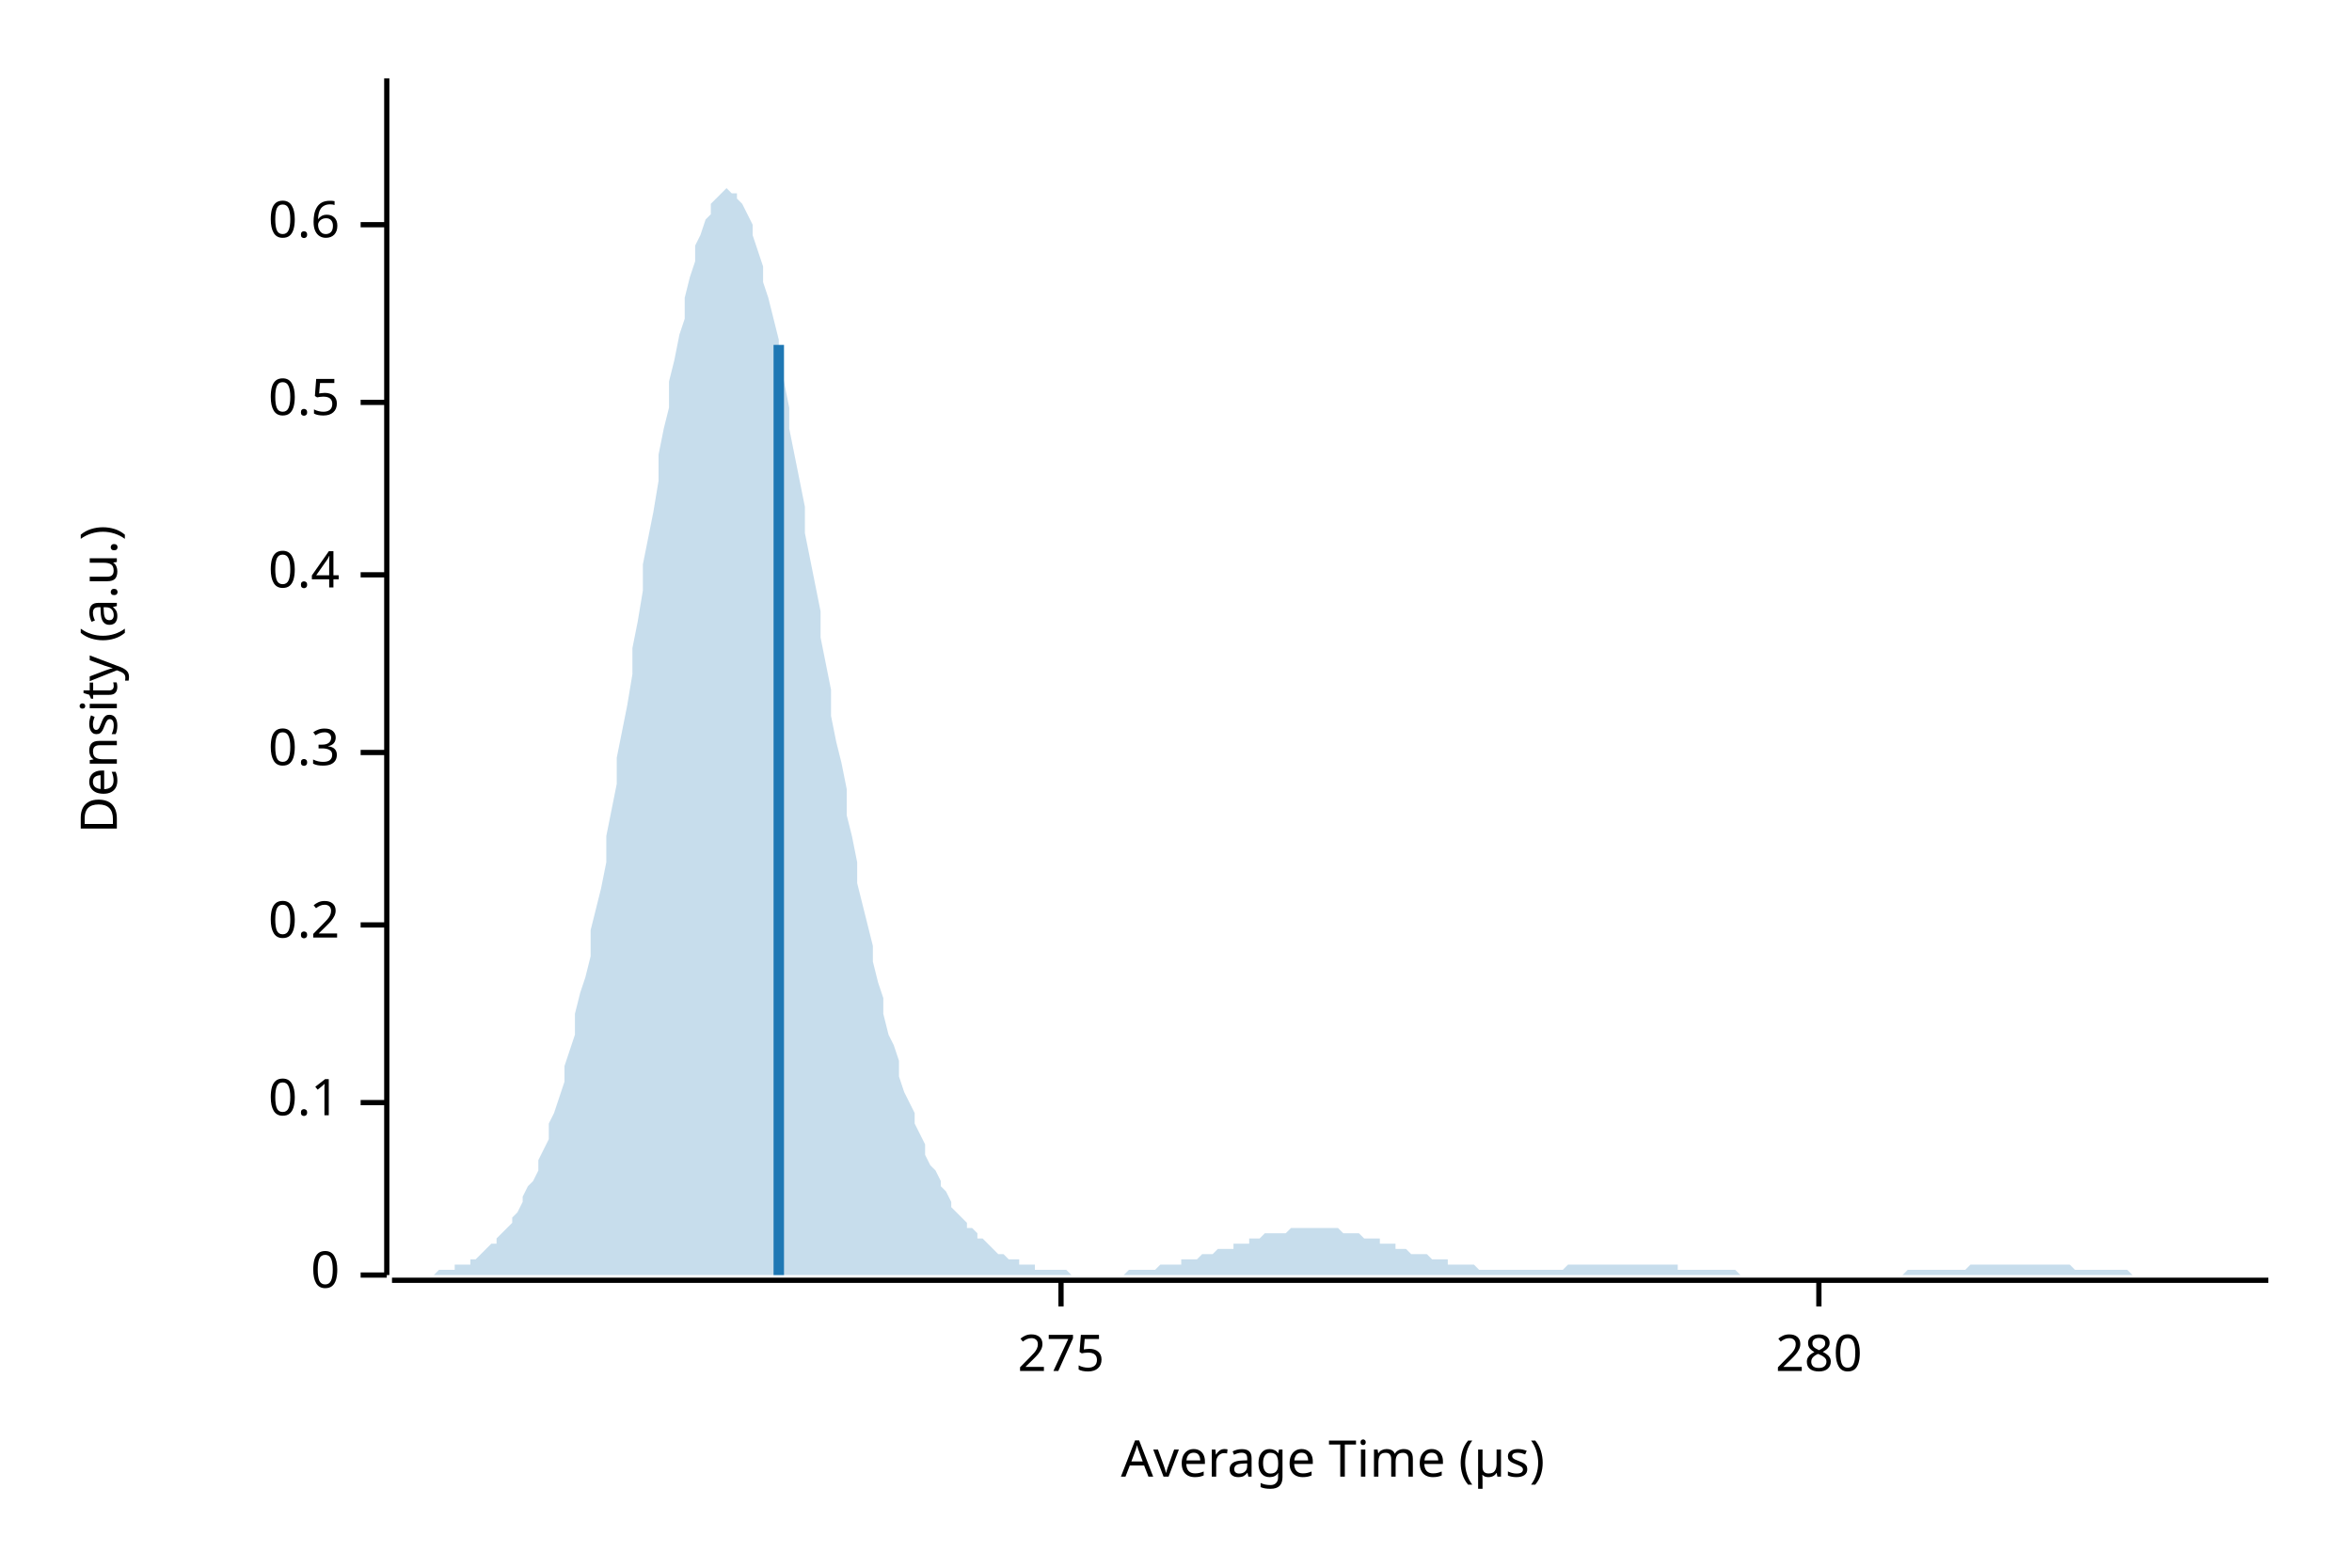
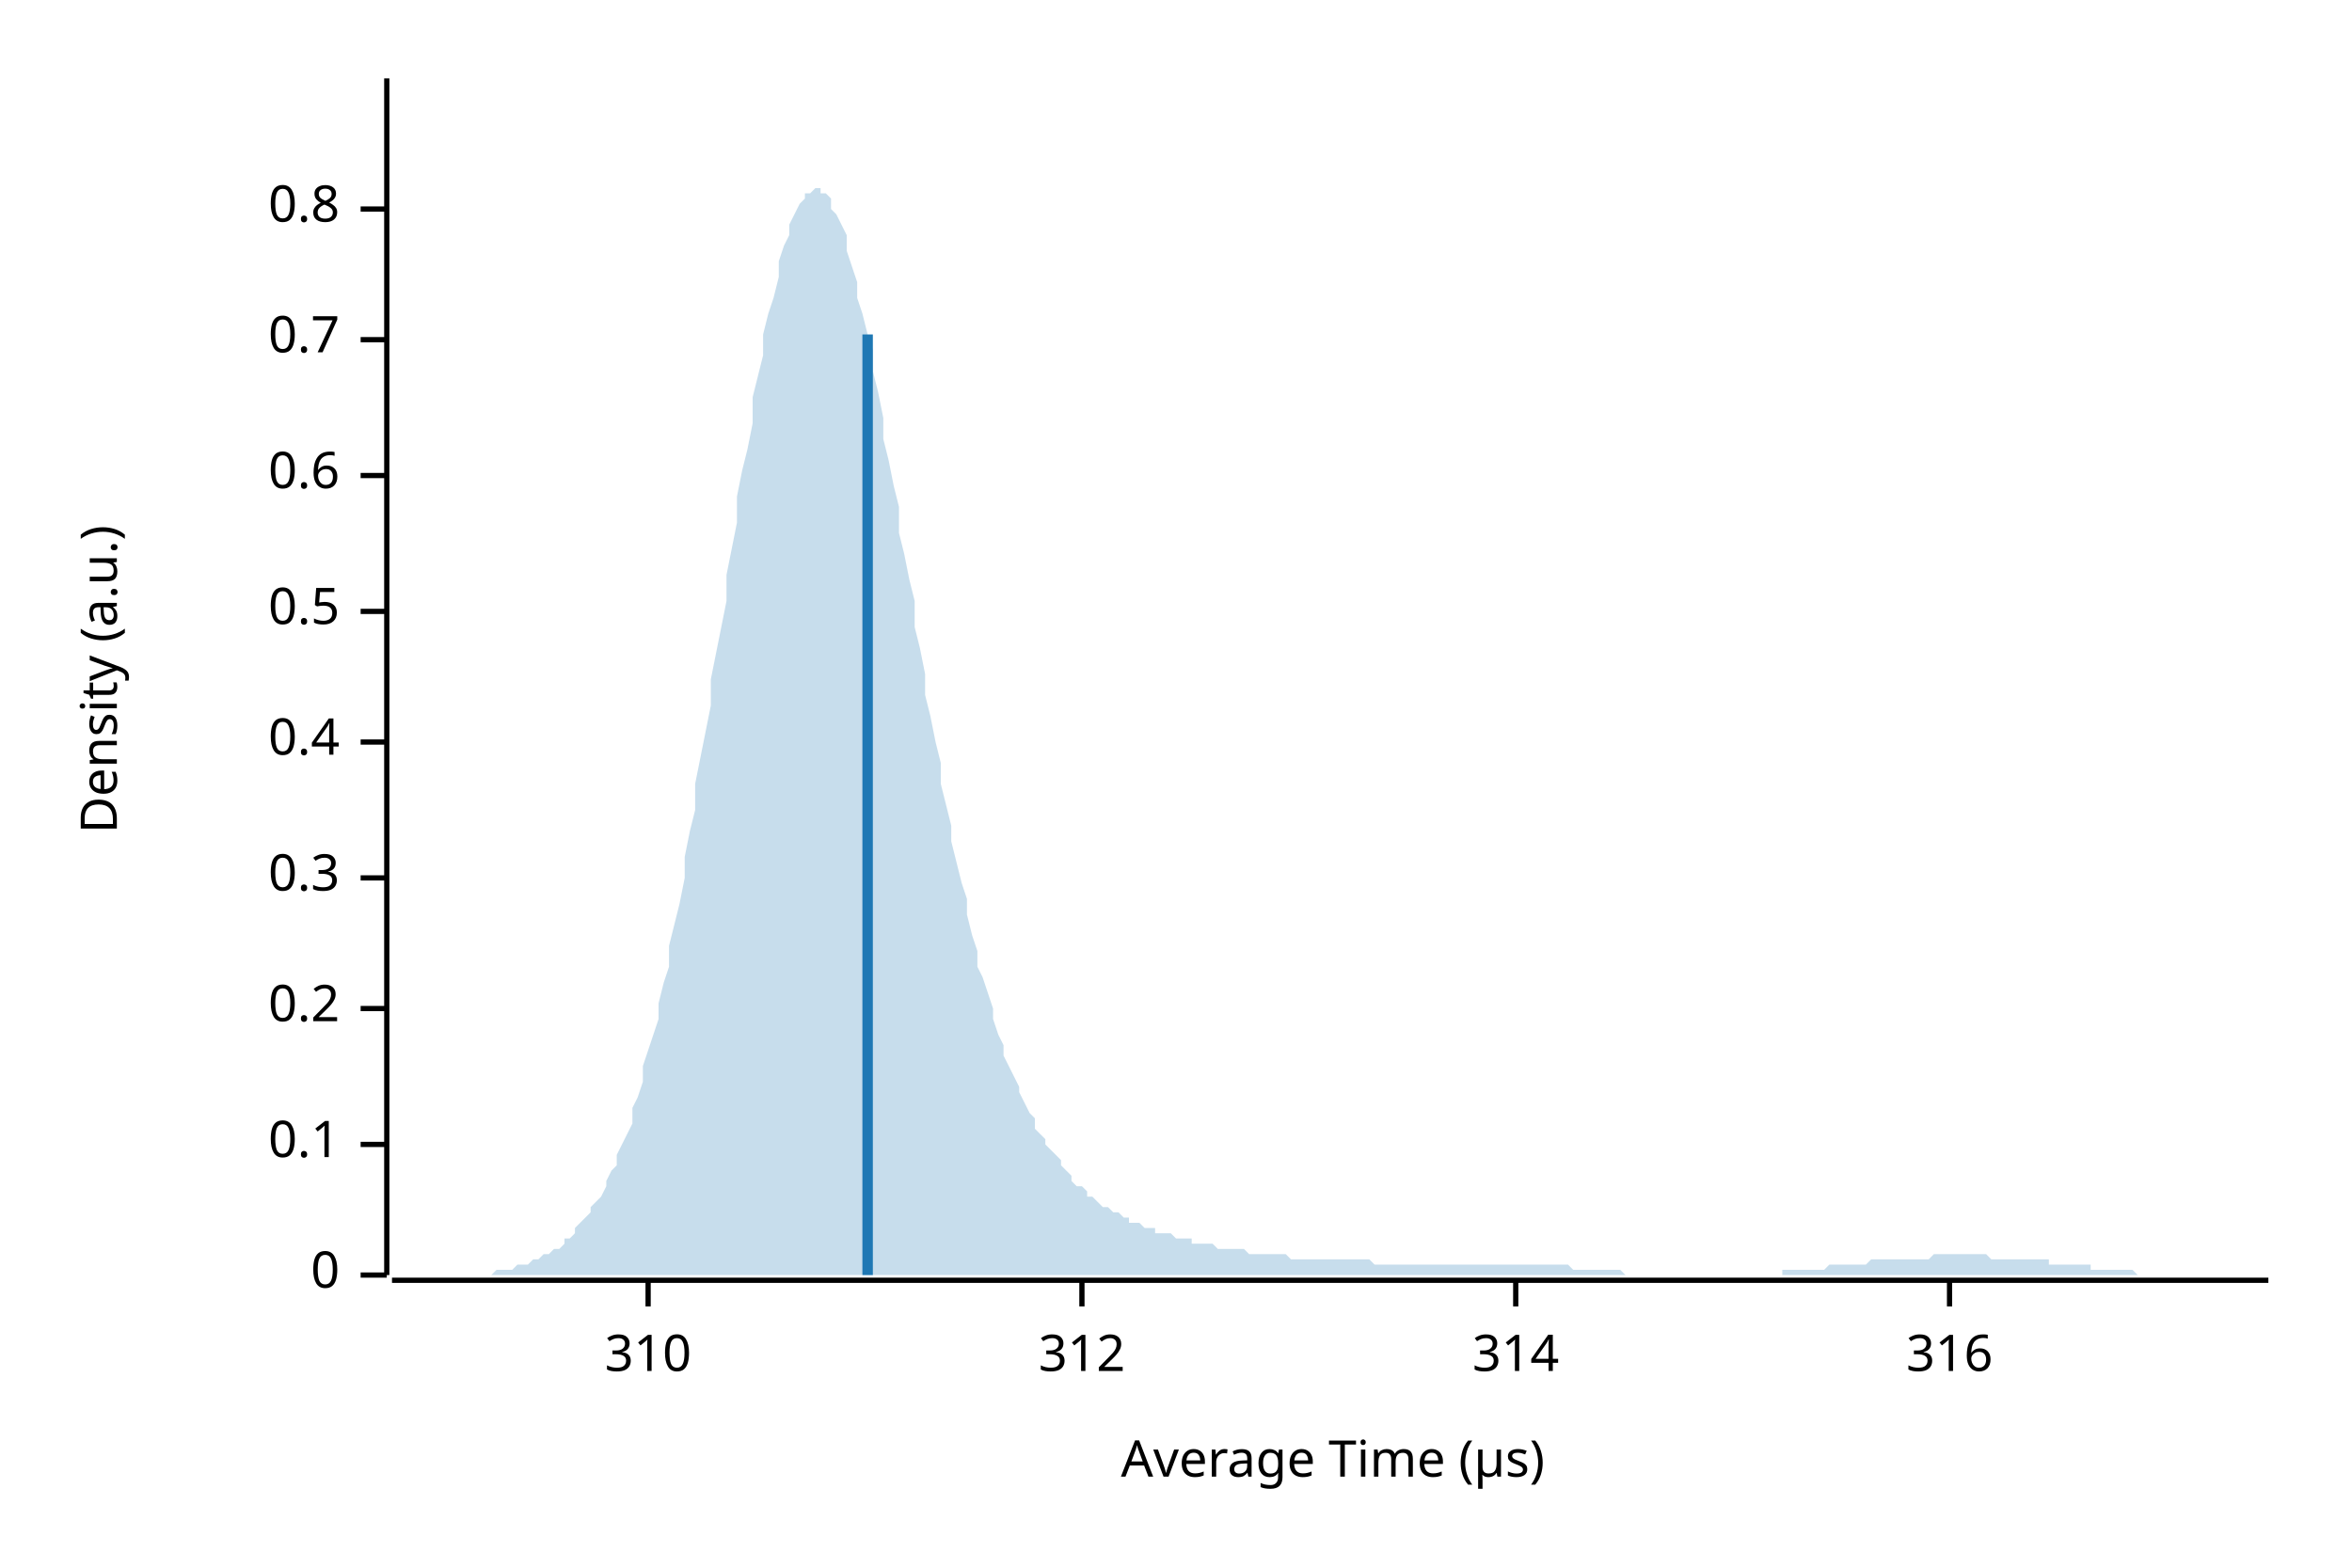
<svg xmlns="http://www.w3.org/2000/svg" width="450" height="300" viewBox="0 0 450 300">
  <text x="15" y="130" dy="0.76em" text-anchor="middle" font-family="sans-serif" font-size="9.677" opacity="1" fill="#000000" transform="rotate(270, 15, 130)">
Density (a.u.)
</text>
  <text x="255" y="285" dy="-0.5ex" text-anchor="middle" font-family="sans-serif" font-size="9.677" opacity="1" fill="#000000">
Average Time (µs)
</text>
  <polyline fill="none" opacity="1" stroke="#000000" stroke-width="1" points="74,15 74,244 " />
  <text x="65" y="244" dy="0.5ex" text-anchor="end" font-family="sans-serif" font-size="9.677" opacity="1" fill="#000000">
0
</text>
  <polyline fill="none" opacity="1" stroke="#000000" stroke-width="1" points="69,244 74,244 " />
-   <text x="65" y="211" dy="0.5ex" text-anchor="end" font-family="sans-serif" font-size="9.677" opacity="1" fill="#000000">
+   <text x="65" y="219" dy="0.5ex" text-anchor="end" font-family="sans-serif" font-size="9.677" opacity="1" fill="#000000">
0.1
</text>
-   <polyline fill="none" opacity="1" stroke="#000000" stroke-width="1" points="69,211 74,211 " />
-   <text x="65" y="177" dy="0.5ex" text-anchor="end" font-family="sans-serif" font-size="9.677" opacity="1" fill="#000000">
+   <polyline fill="none" opacity="1" stroke="#000000" stroke-width="1" points="69,219 74,219 " />
+   <text x="65" y="193" dy="0.5ex" text-anchor="end" font-family="sans-serif" font-size="9.677" opacity="1" fill="#000000">
0.2
</text>
-   <polyline fill="none" opacity="1" stroke="#000000" stroke-width="1" points="69,177 74,177 " />
-   <text x="65" y="144" dy="0.5ex" text-anchor="end" font-family="sans-serif" font-size="9.677" opacity="1" fill="#000000">
+   <polyline fill="none" opacity="1" stroke="#000000" stroke-width="1" points="69,193 74,193 " />
+   <text x="65" y="168" dy="0.5ex" text-anchor="end" font-family="sans-serif" font-size="9.677" opacity="1" fill="#000000">
0.3
</text>
-   <polyline fill="none" opacity="1" stroke="#000000" stroke-width="1" points="69,144 74,144 " />
-   <text x="65" y="110" dy="0.5ex" text-anchor="end" font-family="sans-serif" font-size="9.677" opacity="1" fill="#000000">
+   <polyline fill="none" opacity="1" stroke="#000000" stroke-width="1" points="69,168 74,168 " />
+   <text x="65" y="142" dy="0.5ex" text-anchor="end" font-family="sans-serif" font-size="9.677" opacity="1" fill="#000000">
0.4
</text>
-   <polyline fill="none" opacity="1" stroke="#000000" stroke-width="1" points="69,110 74,110 " />
-   <text x="65" y="77" dy="0.5ex" text-anchor="end" font-family="sans-serif" font-size="9.677" opacity="1" fill="#000000">
+   <polyline fill="none" opacity="1" stroke="#000000" stroke-width="1" points="69,142 74,142 " />
+   <text x="65" y="117" dy="0.5ex" text-anchor="end" font-family="sans-serif" font-size="9.677" opacity="1" fill="#000000">
0.5
</text>
-   <polyline fill="none" opacity="1" stroke="#000000" stroke-width="1" points="69,77 74,77 " />
-   <text x="65" y="43" dy="0.5ex" text-anchor="end" font-family="sans-serif" font-size="9.677" opacity="1" fill="#000000">
+   <polyline fill="none" opacity="1" stroke="#000000" stroke-width="1" points="69,117 74,117 " />
+   <text x="65" y="91" dy="0.5ex" text-anchor="end" font-family="sans-serif" font-size="9.677" opacity="1" fill="#000000">
0.6
</text>
-   <polyline fill="none" opacity="1" stroke="#000000" stroke-width="1" points="69,43 74,43 " />
+   <polyline fill="none" opacity="1" stroke="#000000" stroke-width="1" points="69,91 74,91 " />
+   <text x="65" y="65" dy="0.5ex" text-anchor="end" font-family="sans-serif" font-size="9.677" opacity="1" fill="#000000">
+ 0.7
+ </text>
+   <polyline fill="none" opacity="1" stroke="#000000" stroke-width="1" points="69,65 74,65 " />
+   <text x="65" y="40" dy="0.5ex" text-anchor="end" font-family="sans-serif" font-size="9.677" opacity="1" fill="#000000">
+ 0.8
+ </text>
+   <polyline fill="none" opacity="1" stroke="#000000" stroke-width="1" points="69,40 74,40 " />
  <polyline fill="none" opacity="1" stroke="#000000" stroke-width="1" points="75,245 434,245 " />
-   <text x="203" y="255" dy="0.76em" text-anchor="middle" font-family="sans-serif" font-size="9.677" opacity="1" fill="#000000">
- 275
+   <text x="124" y="255" dy="0.76em" text-anchor="middle" font-family="sans-serif" font-size="9.677" opacity="1" fill="#000000">
+ 310
</text>
-   <polyline fill="none" opacity="1" stroke="#000000" stroke-width="1" points="203,245 203,250 " />
-   <text x="348" y="255" dy="0.76em" text-anchor="middle" font-family="sans-serif" font-size="9.677" opacity="1" fill="#000000">
- 280
+   <polyline fill="none" opacity="1" stroke="#000000" stroke-width="1" points="124,245 124,250 " />
+   <text x="207" y="255" dy="0.76em" text-anchor="middle" font-family="sans-serif" font-size="9.677" opacity="1" fill="#000000">
+ 312
</text>
-   <polyline fill="none" opacity="1" stroke="#000000" stroke-width="1" points="348,245 348,250 " />
-   <polygon opacity="0.25" fill="#1F78B4" points="75,244 75,244 76,244 77,244 77,244 78,244 79,244 80,244 80,244 81,244 82,244 82,244 83,244 84,243 85,243 85,243 86,243 87,243 87,242 88,242 89,242 90,242 90,241 91,241 92,240 92,240 93,239 94,238 95,238 95,237 96,236 97,235 98,234 98,233 99,232 100,230 100,229 101,227 102,226 103,224 103,222 104,220 105,218 105,215 106,213 107,210 108,207 108,204 109,201 110,198 110,194 111,190 112,187 113,183 113,178 114,174 115,170 116,165 116,160 117,155 118,150 118,145 119,140 120,135 121,129 121,124 122,119 123,113 123,108 124,103 125,98 126,92 126,87 127,82 128,78 128,73 129,69 130,64 131,61 131,57 132,53 133,50 133,47 134,45 135,42 136,41 136,39 137,38 138,37 139,36 139,36 140,37 141,37 141,38 142,39 143,41 144,43 144,45 145,48 146,51 146,54 147,57 148,61 149,65 149,69 150,73 151,78 151,82 152,87 153,92 154,97 154,102 155,107 156,112 157,117 157,122 158,127 159,132 159,137 160,142 161,146 162,151 162,156 163,160 164,165 164,169 165,173 166,177 167,181 167,184 168,188 169,191 169,194 170,198 171,200 172,203 172,206 173,209 174,211 175,213 175,215 176,217 177,219 177,221 178,223 179,224 180,226 180,227 181,228 182,230 182,231 183,232 184,233 185,234 185,235 186,235 187,236 187,237 188,237 189,238 190,239 190,239 191,240 192,240 192,240 193,241 194,241 195,241 195,242 196,242 197,242 198,242 198,243 199,243 200,243 200,243 201,243 202,243 203,243 203,243 204,243 205,244 205,244 206,244 207,244 208,244 208,244 209,244 210,244 210,244 211,244 212,244 213,244 213,244 214,244 215,244 216,243 216,243 217,243 218,243 218,243 219,243 220,243 221,243 221,243 222,242 223,242 223,242 224,242 225,242 226,242 226,241 227,241 228,241 228,241 229,241 230,240 231,240 231,240 232,240 233,239 233,239 234,239 235,239 236,239 236,238 237,238 238,238 239,238 239,237 240,237 241,237 241,237 242,236 243,236 244,236 244,236 245,236 246,236 246,236 247,235 248,235 249,235 249,235 250,235 251,235 251,235 252,235 253,235 254,235 254,235 255,235 256,235 257,236 257,236 258,236 259,236 259,236 260,236 261,237 262,237 262,237 263,237 264,237 264,238 265,238 266,238 267,238 267,239 268,239 269,239 269,239 270,240 271,240 272,240 272,240 273,240 274,241 275,241 275,241 276,241 277,241 277,242 278,242 279,242 280,242 280,242 281,242 282,242 282,242 283,243 284,243 285,243 285,243 286,243 287,243 287,243 288,243 289,243 290,243 290,243 291,243 292,243 292,243 293,243 294,243 295,243 295,243 296,243 297,243 298,243 298,243 299,243 300,242 300,242 301,242 302,242 303,242 303,242 304,242 305,242 305,242 306,242 307,242 308,242 308,242 309,242 310,242 310,242 311,242 312,242 313,242 313,242 314,242 315,242 316,242 316,242 317,242 318,242 318,242 319,242 320,242 321,242 321,243 322,243 323,243 323,243 324,243 325,243 326,243 326,243 327,243 328,243 328,243 329,243 330,243 331,243 331,243 332,243 333,244 333,244 334,244 335,244 336,244 336,244 337,244 338,244 339,244 339,244 340,244 341,244 341,244 342,244 343,244 344,244 344,244 345,244 346,244 346,244 347,244 348,244 349,244 349,244 350,244 351,244 351,244 352,244 353,244 354,244 354,244 355,244 356,244 357,244 357,244 358,244 359,244 359,244 360,244 361,244 362,244 362,244 363,244 364,244 364,244 365,243 366,243 367,243 367,243 368,243 369,243 369,243 370,243 371,243 372,243 372,243 373,243 374,243 375,243 375,243 376,243 377,242 377,242 378,242 379,242 380,242 380,242 381,242 382,242 382,242 383,242 384,242 385,242 385,242 386,242 387,242 387,242 388,242 389,242 390,242 390,242 391,242 392,242 392,242 393,242 394,242 395,242 395,242 396,242 397,243 398,243 398,243 399,243 400,243 400,243 401,243 402,243 403,243 403,243 404,243 405,243 405,243 406,243 407,243 408,244 408,244 409,244 410,244 410,244 411,244 412,244 413,244 413,244 414,244 415,244 416,244 416,244 417,244 418,244 418,244 419,244 420,244 421,244 421,244 422,244 423,244 423,244 424,244 425,244 426,244 426,244 427,244 428,244 428,244 429,244 430,244 431,244 431,244 432,244 433,244 434,244 434,244 75,244 " />
-   <polyline fill="none" opacity="1" stroke="#1F78B4" stroke-width="2" points="149,244 149,66 " />
+   <polyline fill="none" opacity="1" stroke="#000000" stroke-width="1" points="207,245 207,250 " />
+   <text x="290" y="255" dy="0.76em" text-anchor="middle" font-family="sans-serif" font-size="9.677" opacity="1" fill="#000000">
+ 314
+ </text>
+   <polyline fill="none" opacity="1" stroke="#000000" stroke-width="1" points="290,245 290,250 " />
+   <text x="373" y="255" dy="0.76em" text-anchor="middle" font-family="sans-serif" font-size="9.677" opacity="1" fill="#000000">
+ 316
+ </text>
+   <polyline fill="none" opacity="1" stroke="#000000" stroke-width="1" points="373,245 373,250 " />
+   <polygon opacity="0.25" fill="#1F78B4" points="75,244 75,244 76,244 77,244 77,244 78,244 79,244 80,244 80,244 81,244 82,244 82,244 83,244 84,244 85,244 85,244 86,244 87,244 87,244 88,244 89,244 90,244 90,244 91,244 92,244 92,244 93,244 94,244 95,243 95,243 96,243 97,243 98,243 98,243 99,242 100,242 100,242 101,242 102,241 103,241 103,241 104,240 105,240 105,240 106,239 107,239 108,238 108,237 109,237 110,236 110,235 111,234 112,233 113,232 113,231 114,230 115,229 116,227 116,226 117,224 118,223 118,221 119,219 120,217 121,215 121,212 122,210 123,207 123,204 124,201 125,198 126,195 126,192 127,188 128,185 128,181 129,177 130,173 131,168 131,164 132,159 133,155 133,150 134,145 135,140 136,135 136,130 137,125 138,120 139,115 139,110 140,105 141,100 141,95 142,90 143,86 144,81 144,76 145,72 146,68 146,64 147,60 148,57 149,53 149,50 150,47 151,45 151,43 152,41 153,39 154,38 154,37 155,37 156,36 157,36 157,37 158,37 159,38 159,40 160,41 161,43 162,45 162,48 163,51 164,54 164,57 165,60 166,64 167,67 167,71 168,75 169,80 169,84 170,88 171,93 172,97 172,102 173,106 174,111 175,115 175,120 176,124 177,129 177,133 178,137 179,142 180,146 180,150 181,154 182,158 182,161 183,165 184,169 185,172 185,175 186,179 187,182 187,185 188,187 189,190 190,193 190,195 191,198 192,200 192,202 193,204 194,206 195,208 195,209 196,211 197,213 198,214 198,216 199,217 200,218 200,219 201,220 202,221 203,222 203,223 204,224 205,225 205,226 206,227 207,227 208,228 208,229 209,229 210,230 210,230 211,231 212,231 213,232 213,232 214,232 215,233 216,233 216,234 217,234 218,234 218,234 219,235 220,235 221,235 221,236 222,236 223,236 223,236 224,236 225,237 226,237 226,237 227,237 228,237 228,238 229,238 230,238 231,238 231,238 232,238 233,239 233,239 234,239 235,239 236,239 236,239 237,239 238,239 239,240 239,240 240,240 241,240 241,240 242,240 243,240 244,240 244,240 245,240 246,240 246,240 247,241 248,241 249,241 249,241 250,241 251,241 251,241 252,241 253,241 254,241 254,241 255,241 256,241 257,241 257,241 258,241 259,241 259,241 260,241 261,241 262,241 262,241 263,242 264,242 264,242 265,242 266,242 267,242 267,242 268,242 269,242 269,242 270,242 271,242 272,242 272,242 273,242 274,242 275,242 275,242 276,242 277,242 277,242 278,242 279,242 280,242 280,242 281,242 282,242 282,242 283,242 284,242 285,242 285,242 286,242 287,242 287,242 288,242 289,242 290,242 290,242 291,242 292,242 292,242 293,242 294,242 295,242 295,242 296,242 297,242 298,242 298,242 299,242 300,242 300,242 301,243 302,243 303,243 303,243 304,243 305,243 305,243 306,243 307,243 308,243 308,243 309,243 310,243 310,243 311,244 312,244 313,244 313,244 314,244 315,244 316,244 316,244 317,244 318,244 318,244 319,244 320,244 321,244 321,244 322,244 323,244 323,244 324,244 325,244 326,244 326,244 327,244 328,244 328,244 329,244 330,244 331,244 331,244 332,244 333,244 333,244 334,244 335,244 336,244 336,244 337,244 338,244 339,244 339,244 340,244 341,244 341,243 342,243 343,243 344,243 344,243 345,243 346,243 346,243 347,243 348,243 349,243 349,243 350,242 351,242 351,242 352,242 353,242 354,242 354,242 355,242 356,242 357,242 357,242 358,241 359,241 359,241 360,241 361,241 362,241 362,241 363,241 364,241 364,241 365,241 366,241 367,241 367,241 368,241 369,241 369,241 370,240 371,240 372,240 372,240 373,240 374,240 375,240 375,240 376,240 377,240 377,240 378,240 379,240 380,240 380,240 381,241 382,241 382,241 383,241 384,241 385,241 385,241 386,241 387,241 387,241 388,241 389,241 390,241 390,241 391,241 392,241 392,242 393,242 394,242 395,242 395,242 396,242 397,242 398,242 398,242 399,242 400,242 400,243 401,243 402,243 403,243 403,243 404,243 405,243 405,243 406,243 407,243 408,243 408,243 409,244 410,244 410,244 411,244 412,244 413,244 413,244 414,244 415,244 416,244 416,244 417,244 418,244 418,244 419,244 420,244 421,244 421,244 422,244 423,244 423,244 424,244 425,244 426,244 426,244 427,244 428,244 428,244 429,244 430,244 431,244 431,244 432,244 433,244 434,244 434,244 75,244 " />
+   <polyline fill="none" opacity="1" stroke="#1F78B4" stroke-width="2" points="166,244 166,64 " />
</svg>
